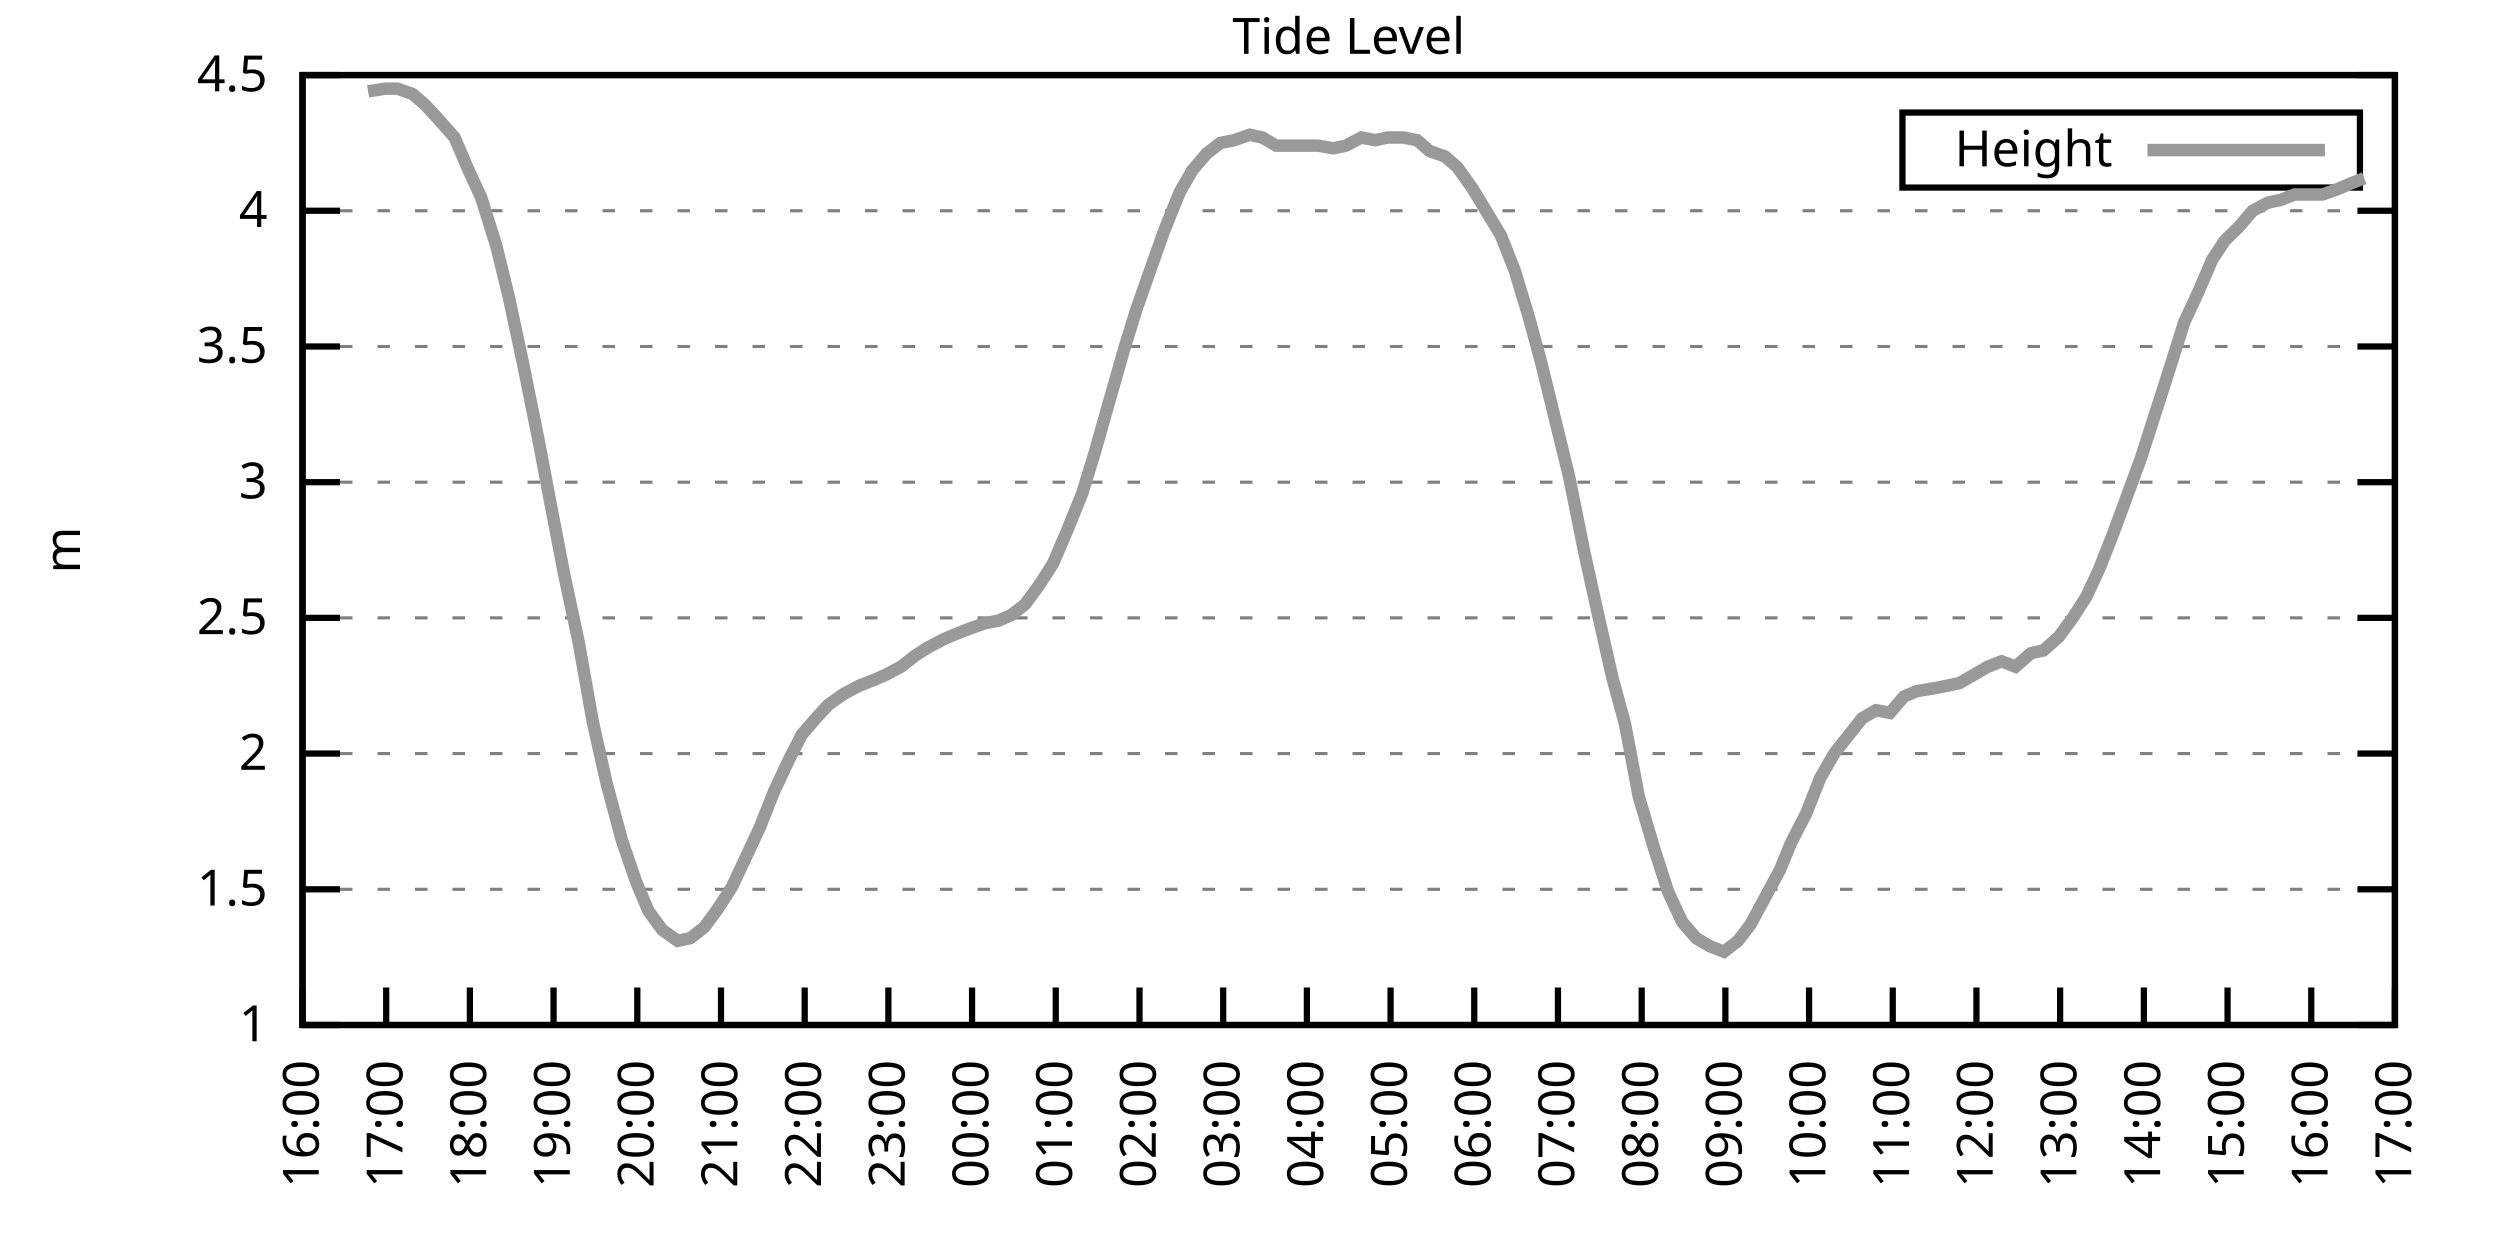
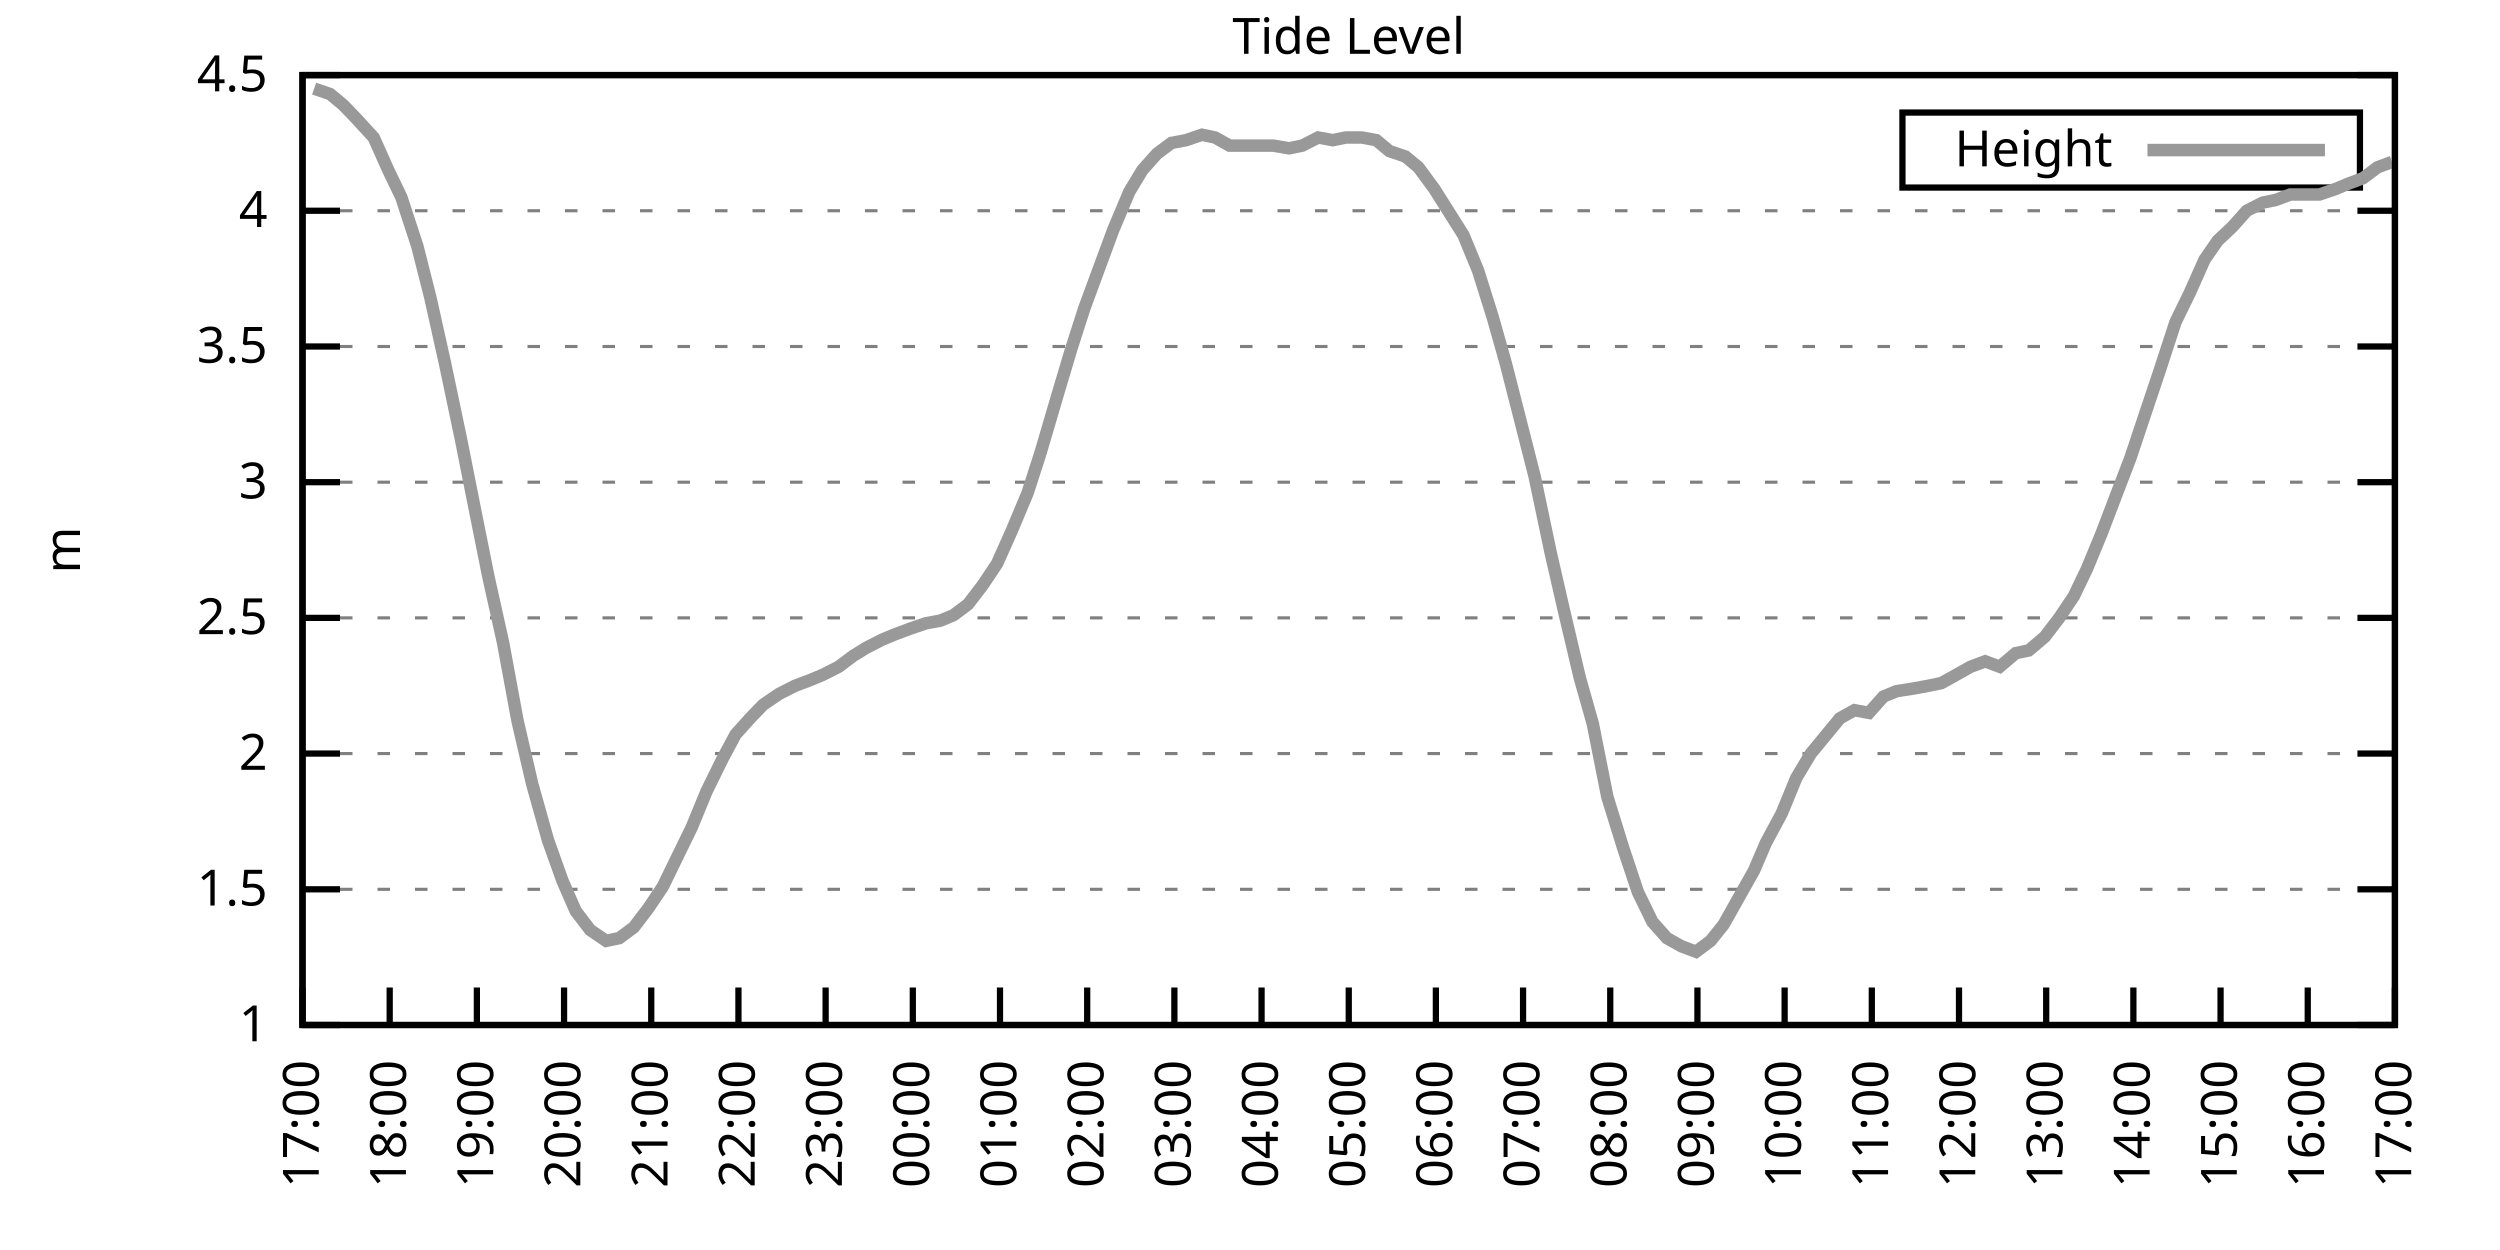
<svg xmlns="http://www.w3.org/2000/svg" xmlns:xlink="http://www.w3.org/1999/xlink" width="400" height="200" viewBox="0 0 400 200">
  <g id="gnuplot_canvas">
    <rect x="0" y="0" width="400" height="200" fill="none" />
    <defs>
      <circle id="gpDot" r="0.5" stroke-width="0.5" stroke="currentColor" />
      <path id="gpPt0" stroke-width="0.333" stroke="currentColor" d="M-1,0 h2 M0,-1 v2" />
      <path id="gpPt1" stroke-width="0.333" stroke="currentColor" d="M-1,-1 L1,1 M1,-1 L-1,1" />
      <path id="gpPt2" stroke-width="0.333" stroke="currentColor" d="M-1,0 L1,0 M0,-1 L0,1 M-1,-1 L1,1 M-1,1 L1,-1" />
      <rect id="gpPt3" stroke-width="0.333" stroke="currentColor" x="-1" y="-1" width="2" height="2" />
      <rect id="gpPt4" stroke-width="0.333" stroke="currentColor" fill="currentColor" x="-1" y="-1" width="2" height="2" />
      <circle id="gpPt5" stroke-width="0.333" stroke="currentColor" cx="0" cy="0" r="1" />
      <use xlink:href="#gpPt5" id="gpPt6" fill="currentColor" stroke="none" />
      <path id="gpPt7" stroke-width="0.333" stroke="currentColor" d="M0,-1.33 L-1.33,0.67 L1.33,0.67 z" />
      <use xlink:href="#gpPt7" id="gpPt8" fill="currentColor" stroke="none" />
      <use xlink:href="#gpPt7" id="gpPt9" stroke="currentColor" transform="rotate(180)" />
      <use xlink:href="#gpPt9" id="gpPt10" fill="currentColor" stroke="none" />
      <use xlink:href="#gpPt3" id="gpPt11" stroke="currentColor" transform="rotate(45)" />
      <use xlink:href="#gpPt11" id="gpPt12" fill="currentColor" stroke="none" />
      <path id="gpPt13" stroke-width="0.333" stroke="currentColor" d="M0,1.330 L1.265,0.411 L0.782,-1.067 L-0.782,-1.076 L-1.265,0.411 z" />
      <use xlink:href="#gpPt13" id="gpPt14" fill="currentColor" stroke="none" />
      <filter id="textbox" filterUnits="objectBoundingBox" x="0" y="0" height="1" width="1">
        <feFlood flood-color="white" flood-opacity="1" result="bgnd" />
        <feComposite in="SourceGraphic" in2="bgnd" operator="atop" />
      </filter>
      <filter id="greybox" filterUnits="objectBoundingBox" x="0" y="0" height="1" width="1">
        <feFlood flood-color="lightgrey" flood-opacity="1" result="grey" />
        <feComposite in="SourceGraphic" in2="grey" operator="atop" />
      </filter>
    </defs>
    <g fill="none" color="white" stroke="currentColor" stroke-width="1.00" stroke-linecap="butt" stroke-linejoin="miter">
</g>
    <g fill="none" color="black" stroke="currentColor" stroke-width="1.00" stroke-linecap="butt" stroke-linejoin="miter">
      <g stroke="none" shape-rendering="crispEdges">
        <polygon fill="rgb(255, 255, 255)" points="48.40,164.00 383.18,164.00 383.18,12.02 48.40,12.02 " />
      </g>
    </g>
    <g fill="none" color="black" stroke="currentColor" stroke-width="1.00" stroke-linecap="butt" stroke-linejoin="miter">
</g>
    <g fill="none" color="black" stroke="black" stroke-width="0.50" stroke-linecap="butt" stroke-linejoin="miter">
</g>
    <g fill="none" color="gray" stroke="currentColor" stroke-width="0.50" stroke-linecap="butt" stroke-linejoin="miter">
      <path stroke="gray" stroke-dasharray="2,4" class="gridline" d="M48.40,164.00 L383.19,164.00  " />
    </g>
    <g fill="none" color="gray" stroke="gray" stroke-width="1.00" stroke-linecap="butt" stroke-linejoin="miter">
</g>
    <g fill="none" color="black" stroke="currentColor" stroke-width="1.00" stroke-linecap="butt" stroke-linejoin="miter">
      <path stroke="black" d="M48.40,164.00 L54.40,164.00 M383.19,164.00 L377.19,164.00  " />
      <g transform="translate(42.80,166.60)" stroke="none" fill="black" font-family="Sans" font-size="8.00" text-anchor="end">
        <text>
          <tspan font-family="Sans"> 1</tspan>
        </text>
      </g>
    </g>
    <g fill="none" color="black" stroke="currentColor" stroke-width="1.00" stroke-linecap="butt" stroke-linejoin="miter">
</g>
    <g fill="none" color="black" stroke="black" stroke-width="0.50" stroke-linecap="butt" stroke-linejoin="miter">
</g>
    <g fill="none" color="gray" stroke="currentColor" stroke-width="0.50" stroke-linecap="butt" stroke-linejoin="miter">
      <path stroke="gray" stroke-dasharray="2,4" class="gridline" d="M48.40,142.29 L383.19,142.29  " />
    </g>
    <g fill="none" color="gray" stroke="gray" stroke-width="1.00" stroke-linecap="butt" stroke-linejoin="miter">
</g>
    <g fill="none" color="black" stroke="currentColor" stroke-width="1.00" stroke-linecap="butt" stroke-linejoin="miter">
      <path stroke="black" d="M48.40,142.29 L54.40,142.29 M383.19,142.29 L377.19,142.29  " />
      <g transform="translate(42.80,144.89)" stroke="none" fill="black" font-family="Sans" font-size="8.00" text-anchor="end">
        <text>
          <tspan font-family="Sans"> 1.5</tspan>
        </text>
      </g>
    </g>
    <g fill="none" color="black" stroke="currentColor" stroke-width="1.00" stroke-linecap="butt" stroke-linejoin="miter">
</g>
    <g fill="none" color="black" stroke="black" stroke-width="0.50" stroke-linecap="butt" stroke-linejoin="miter">
</g>
    <g fill="none" color="gray" stroke="currentColor" stroke-width="0.50" stroke-linecap="butt" stroke-linejoin="miter">
      <path stroke="gray" stroke-dasharray="2,4" class="gridline" d="M48.40,120.57 L383.19,120.57  " />
    </g>
    <g fill="none" color="gray" stroke="gray" stroke-width="1.00" stroke-linecap="butt" stroke-linejoin="miter">
</g>
    <g fill="none" color="black" stroke="currentColor" stroke-width="1.00" stroke-linecap="butt" stroke-linejoin="miter">
      <path stroke="black" d="M48.40,120.57 L54.40,120.57 M383.19,120.57 L377.19,120.57  " />
      <g transform="translate(42.80,123.17)" stroke="none" fill="black" font-family="Sans" font-size="8.00" text-anchor="end">
        <text>
          <tspan font-family="Sans"> 2</tspan>
        </text>
      </g>
    </g>
    <g fill="none" color="black" stroke="currentColor" stroke-width="1.00" stroke-linecap="butt" stroke-linejoin="miter">
</g>
    <g fill="none" color="black" stroke="black" stroke-width="0.50" stroke-linecap="butt" stroke-linejoin="miter">
</g>
    <g fill="none" color="gray" stroke="currentColor" stroke-width="0.50" stroke-linecap="butt" stroke-linejoin="miter">
      <path stroke="gray" stroke-dasharray="2,4" class="gridline" d="M48.40,98.86 L383.19,98.86  " />
    </g>
    <g fill="none" color="gray" stroke="gray" stroke-width="1.00" stroke-linecap="butt" stroke-linejoin="miter">
</g>
    <g fill="none" color="black" stroke="currentColor" stroke-width="1.00" stroke-linecap="butt" stroke-linejoin="miter">
      <path stroke="black" d="M48.40,98.86 L54.40,98.86 M383.19,98.86 L377.19,98.86  " />
      <g transform="translate(42.80,101.46)" stroke="none" fill="black" font-family="Sans" font-size="8.00" text-anchor="end">
        <text>
          <tspan font-family="Sans"> 2.5</tspan>
        </text>
      </g>
    </g>
    <g fill="none" color="black" stroke="currentColor" stroke-width="1.00" stroke-linecap="butt" stroke-linejoin="miter">
</g>
    <g fill="none" color="black" stroke="black" stroke-width="0.50" stroke-linecap="butt" stroke-linejoin="miter">
</g>
    <g fill="none" color="gray" stroke="currentColor" stroke-width="0.50" stroke-linecap="butt" stroke-linejoin="miter">
      <path stroke="gray" stroke-dasharray="2,4" class="gridline" d="M48.40,77.15 L383.19,77.15  " />
    </g>
    <g fill="none" color="gray" stroke="gray" stroke-width="1.00" stroke-linecap="butt" stroke-linejoin="miter">
</g>
    <g fill="none" color="black" stroke="currentColor" stroke-width="1.00" stroke-linecap="butt" stroke-linejoin="miter">
      <path stroke="black" d="M48.40,77.15 L54.40,77.15 M383.19,77.15 L377.19,77.15  " />
      <g transform="translate(42.80,79.75)" stroke="none" fill="black" font-family="Sans" font-size="8.00" text-anchor="end">
        <text>
          <tspan font-family="Sans"> 3</tspan>
        </text>
      </g>
    </g>
    <g fill="none" color="black" stroke="currentColor" stroke-width="1.00" stroke-linecap="butt" stroke-linejoin="miter">
</g>
    <g fill="none" color="black" stroke="black" stroke-width="0.50" stroke-linecap="butt" stroke-linejoin="miter">
</g>
    <g fill="none" color="gray" stroke="currentColor" stroke-width="0.50" stroke-linecap="butt" stroke-linejoin="miter">
      <path stroke="gray" stroke-dasharray="2,4" class="gridline" d="M48.40,55.44 L383.19,55.44  " />
    </g>
    <g fill="none" color="gray" stroke="gray" stroke-width="1.00" stroke-linecap="butt" stroke-linejoin="miter">
</g>
    <g fill="none" color="black" stroke="currentColor" stroke-width="1.00" stroke-linecap="butt" stroke-linejoin="miter">
      <path stroke="black" d="M48.40,55.44 L54.40,55.44 M383.19,55.44 L377.19,55.44  " />
      <g transform="translate(42.80,58.04)" stroke="none" fill="black" font-family="Sans" font-size="8.00" text-anchor="end">
        <text>
          <tspan font-family="Sans"> 3.5</tspan>
        </text>
      </g>
    </g>
    <g fill="none" color="black" stroke="currentColor" stroke-width="1.00" stroke-linecap="butt" stroke-linejoin="miter">
</g>
    <g fill="none" color="black" stroke="black" stroke-width="0.50" stroke-linecap="butt" stroke-linejoin="miter">
</g>
    <g fill="none" color="gray" stroke="currentColor" stroke-width="0.50" stroke-linecap="butt" stroke-linejoin="miter">
      <path stroke="gray" stroke-dasharray="2,4" class="gridline" d="M48.40,33.72 L383.19,33.72  " />
    </g>
    <g fill="none" color="gray" stroke="gray" stroke-width="1.00" stroke-linecap="butt" stroke-linejoin="miter">
</g>
    <g fill="none" color="black" stroke="currentColor" stroke-width="1.00" stroke-linecap="butt" stroke-linejoin="miter">
      <path stroke="black" d="M48.40,33.72 L54.40,33.72 M383.19,33.72 L377.19,33.72  " />
      <g transform="translate(42.80,36.32)" stroke="none" fill="black" font-family="Sans" font-size="8.00" text-anchor="end">
        <text>
          <tspan font-family="Sans"> 4</tspan>
        </text>
      </g>
    </g>
    <g fill="none" color="black" stroke="currentColor" stroke-width="1.00" stroke-linecap="butt" stroke-linejoin="miter">
</g>
    <g fill="none" color="black" stroke="black" stroke-width="0.50" stroke-linecap="butt" stroke-linejoin="miter">
</g>
    <g fill="none" color="gray" stroke="currentColor" stroke-width="0.50" stroke-linecap="butt" stroke-linejoin="miter">
      <path stroke="gray" stroke-dasharray="2,4" class="gridline" d="M48.40,12.01 L383.19,12.01  " />
    </g>
    <g fill="none" color="gray" stroke="gray" stroke-width="1.00" stroke-linecap="butt" stroke-linejoin="miter">
</g>
    <g fill="none" color="black" stroke="currentColor" stroke-width="1.00" stroke-linecap="butt" stroke-linejoin="miter">
      <path stroke="black" d="M48.40,12.01 L54.40,12.01 M383.19,12.01 L377.19,12.01  " />
      <g transform="translate(42.80,14.61)" stroke="none" fill="black" font-family="Sans" font-size="8.00" text-anchor="end">
        <text>
          <tspan font-family="Sans"> 4.5</tspan>
        </text>
      </g>
    </g>
    <g fill="none" color="black" stroke="currentColor" stroke-width="1.00" stroke-linecap="butt" stroke-linejoin="miter">
      <path stroke="black" d="M48.40,164.00 L48.40,158.00  " />
      <g transform="translate(51.00,169.60) rotate(270.00)" stroke="none" fill="black" font-family="Sans" font-size="8.00" text-anchor="end">
        <text>
-           <tspan font-family="Sans">16:00</tspan>
-         </text>
-       </g>
-     </g>
-     <g fill="none" color="black" stroke="currentColor" stroke-width="1.00" stroke-linecap="butt" stroke-linejoin="miter">
-       <path stroke="black" d="M61.79,164.00 L61.79,158.00  " />
-       <g transform="translate(64.39,169.60) rotate(270.00)" stroke="none" fill="black" font-family="Sans" font-size="8.00" text-anchor="end">
-         <text>
          <tspan font-family="Sans">17:00</tspan>
        </text>
      </g>
    </g>
    <g fill="none" color="black" stroke="currentColor" stroke-width="1.00" stroke-linecap="butt" stroke-linejoin="miter">
-       <path stroke="black" d="M75.18,164.00 L75.18,158.00  " />
-       <g transform="translate(77.78,169.60) rotate(270.00)" stroke="none" fill="black" font-family="Sans" font-size="8.00" text-anchor="end">
+       <path stroke="black" d="M62.35,164.00 L62.35,158.00  " />
+       <g transform="translate(64.95,169.60) rotate(270.00)" stroke="none" fill="black" font-family="Sans" font-size="8.00" text-anchor="end">
        <text>
          <tspan font-family="Sans">18:00</tspan>
        </text>
      </g>
    </g>
    <g fill="none" color="black" stroke="currentColor" stroke-width="1.00" stroke-linecap="butt" stroke-linejoin="miter">
-       <path stroke="black" d="M88.57,164.00 L88.57,158.00  " />
-       <g transform="translate(91.17,169.60) rotate(270.00)" stroke="none" fill="black" font-family="Sans" font-size="8.00" text-anchor="end">
+       <path stroke="black" d="M76.30,164.00 L76.30,158.00  " />
+       <g transform="translate(78.90,169.60) rotate(270.00)" stroke="none" fill="black" font-family="Sans" font-size="8.00" text-anchor="end">
        <text>
          <tspan font-family="Sans">19:00</tspan>
        </text>
      </g>
    </g>
    <g fill="none" color="black" stroke="currentColor" stroke-width="1.00" stroke-linecap="butt" stroke-linejoin="miter">
-       <path stroke="black" d="M101.97,164.00 L101.97,158.00  " />
-       <g transform="translate(104.57,169.60) rotate(270.00)" stroke="none" fill="black" font-family="Sans" font-size="8.00" text-anchor="end">
+       <path stroke="black" d="M90.25,164.00 L90.25,158.00  " />
+       <g transform="translate(92.85,169.60) rotate(270.00)" stroke="none" fill="black" font-family="Sans" font-size="8.00" text-anchor="end">
        <text>
          <tspan font-family="Sans">20:00</tspan>
        </text>
      </g>
    </g>
    <g fill="none" color="black" stroke="currentColor" stroke-width="1.00" stroke-linecap="butt" stroke-linejoin="miter">
-       <path stroke="black" d="M115.36,164.00 L115.36,158.00  " />
-       <g transform="translate(117.96,169.60) rotate(270.00)" stroke="none" fill="black" font-family="Sans" font-size="8.00" text-anchor="end">
+       <path stroke="black" d="M104.20,164.00 L104.20,158.00  " />
+       <g transform="translate(106.80,169.60) rotate(270.00)" stroke="none" fill="black" font-family="Sans" font-size="8.00" text-anchor="end">
        <text>
          <tspan font-family="Sans">21:00</tspan>
        </text>
      </g>
    </g>
    <g fill="none" color="black" stroke="currentColor" stroke-width="1.00" stroke-linecap="butt" stroke-linejoin="miter">
-       <path stroke="black" d="M128.75,164.00 L128.75,158.00  " />
-       <g transform="translate(131.35,169.60) rotate(270.00)" stroke="none" fill="black" font-family="Sans" font-size="8.00" text-anchor="end">
+       <path stroke="black" d="M118.15,164.00 L118.15,158.00  " />
+       <g transform="translate(120.75,169.60) rotate(270.00)" stroke="none" fill="black" font-family="Sans" font-size="8.00" text-anchor="end">
        <text>
          <tspan font-family="Sans">22:00</tspan>
        </text>
      </g>
    </g>
    <g fill="none" color="black" stroke="currentColor" stroke-width="1.00" stroke-linecap="butt" stroke-linejoin="miter">
-       <path stroke="black" d="M142.14,164.00 L142.14,158.00  " />
-       <g transform="translate(144.74,169.60) rotate(270.00)" stroke="none" fill="black" font-family="Sans" font-size="8.00" text-anchor="end">
+       <path stroke="black" d="M132.10,164.00 L132.10,158.00  " />
+       <g transform="translate(134.70,169.60) rotate(270.00)" stroke="none" fill="black" font-family="Sans" font-size="8.00" text-anchor="end">
        <text>
          <tspan font-family="Sans">23:00</tspan>
        </text>
      </g>
    </g>
    <g fill="none" color="black" stroke="currentColor" stroke-width="1.00" stroke-linecap="butt" stroke-linejoin="miter">
-       <path stroke="black" d="M155.53,164.00 L155.53,158.00  " />
-       <g transform="translate(158.13,169.60) rotate(270.00)" stroke="none" fill="black" font-family="Sans" font-size="8.00" text-anchor="end">
+       <path stroke="black" d="M146.05,164.00 L146.05,158.00  " />
+       <g transform="translate(148.65,169.60) rotate(270.00)" stroke="none" fill="black" font-family="Sans" font-size="8.00" text-anchor="end">
        <text>
          <tspan font-family="Sans">00:00</tspan>
        </text>
      </g>
    </g>
    <g fill="none" color="black" stroke="currentColor" stroke-width="1.00" stroke-linecap="butt" stroke-linejoin="miter">
-       <path stroke="black" d="M168.92,164.00 L168.92,158.00  " />
-       <g transform="translate(171.52,169.60) rotate(270.00)" stroke="none" fill="black" font-family="Sans" font-size="8.00" text-anchor="end">
+       <path stroke="black" d="M160.00,164.00 L160.00,158.00  " />
+       <g transform="translate(162.60,169.60) rotate(270.00)" stroke="none" fill="black" font-family="Sans" font-size="8.00" text-anchor="end">
        <text>
          <tspan font-family="Sans">01:00</tspan>
        </text>
      </g>
    </g>
    <g fill="none" color="black" stroke="currentColor" stroke-width="1.00" stroke-linecap="butt" stroke-linejoin="miter">
-       <path stroke="black" d="M182.32,164.00 L182.32,158.00  " />
-       <g transform="translate(184.92,169.60) rotate(270.00)" stroke="none" fill="black" font-family="Sans" font-size="8.00" text-anchor="end">
+       <path stroke="black" d="M173.95,164.00 L173.95,158.00  " />
+       <g transform="translate(176.55,169.60) rotate(270.00)" stroke="none" fill="black" font-family="Sans" font-size="8.00" text-anchor="end">
        <text>
          <tspan font-family="Sans">02:00</tspan>
        </text>
      </g>
    </g>
    <g fill="none" color="black" stroke="currentColor" stroke-width="1.00" stroke-linecap="butt" stroke-linejoin="miter">
-       <path stroke="black" d="M195.71,164.00 L195.71,158.00  " />
-       <g transform="translate(198.31,169.60) rotate(270.00)" stroke="none" fill="black" font-family="Sans" font-size="8.00" text-anchor="end">
+       <path stroke="black" d="M187.90,164.00 L187.90,158.00  " />
+       <g transform="translate(190.50,169.60) rotate(270.00)" stroke="none" fill="black" font-family="Sans" font-size="8.00" text-anchor="end">
        <text>
          <tspan font-family="Sans">03:00</tspan>
        </text>
      </g>
    </g>
    <g fill="none" color="black" stroke="currentColor" stroke-width="1.00" stroke-linecap="butt" stroke-linejoin="miter">
-       <path stroke="black" d="M209.10,164.00 L209.10,158.00  " />
-       <g transform="translate(211.70,169.60) rotate(270.00)" stroke="none" fill="black" font-family="Sans" font-size="8.00" text-anchor="end">
+       <path stroke="black" d="M201.85,164.00 L201.85,158.00  " />
+       <g transform="translate(204.45,169.60) rotate(270.00)" stroke="none" fill="black" font-family="Sans" font-size="8.00" text-anchor="end">
        <text>
          <tspan font-family="Sans">04:00</tspan>
        </text>
      </g>
    </g>
    <g fill="none" color="black" stroke="currentColor" stroke-width="1.00" stroke-linecap="butt" stroke-linejoin="miter">
-       <path stroke="black" d="M222.49,164.00 L222.49,158.00  " />
-       <g transform="translate(225.09,169.60) rotate(270.00)" stroke="none" fill="black" font-family="Sans" font-size="8.00" text-anchor="end">
+       <path stroke="black" d="M215.80,164.00 L215.80,158.00  " />
+       <g transform="translate(218.40,169.60) rotate(270.00)" stroke="none" fill="black" font-family="Sans" font-size="8.00" text-anchor="end">
        <text>
          <tspan font-family="Sans">05:00</tspan>
        </text>
      </g>
    </g>
    <g fill="none" color="black" stroke="currentColor" stroke-width="1.00" stroke-linecap="butt" stroke-linejoin="miter">
-       <path stroke="black" d="M235.88,164.00 L235.88,158.00  " />
-       <g transform="translate(238.48,169.60) rotate(270.00)" stroke="none" fill="black" font-family="Sans" font-size="8.00" text-anchor="end">
+       <path stroke="black" d="M229.74,164.00 L229.74,158.00  " />
+       <g transform="translate(232.34,169.60) rotate(270.00)" stroke="none" fill="black" font-family="Sans" font-size="8.00" text-anchor="end">
        <text>
          <tspan font-family="Sans">06:00</tspan>
        </text>
      </g>
    </g>
    <g fill="none" color="black" stroke="currentColor" stroke-width="1.00" stroke-linecap="butt" stroke-linejoin="miter">
-       <path stroke="black" d="M249.27,164.00 L249.27,158.00  " />
-       <g transform="translate(251.87,169.60) rotate(270.00)" stroke="none" fill="black" font-family="Sans" font-size="8.00" text-anchor="end">
+       <path stroke="black" d="M243.69,164.00 L243.69,158.00  " />
+       <g transform="translate(246.29,169.60) rotate(270.00)" stroke="none" fill="black" font-family="Sans" font-size="8.00" text-anchor="end">
        <text>
          <tspan font-family="Sans">07:00</tspan>
        </text>
      </g>
    </g>
    <g fill="none" color="black" stroke="currentColor" stroke-width="1.00" stroke-linecap="butt" stroke-linejoin="miter">
-       <path stroke="black" d="M262.67,164.00 L262.67,158.00  " />
-       <g transform="translate(265.27,169.60) rotate(270.00)" stroke="none" fill="black" font-family="Sans" font-size="8.00" text-anchor="end">
+       <path stroke="black" d="M257.64,164.00 L257.64,158.00  " />
+       <g transform="translate(260.24,169.60) rotate(270.00)" stroke="none" fill="black" font-family="Sans" font-size="8.00" text-anchor="end">
        <text>
          <tspan font-family="Sans">08:00</tspan>
        </text>
      </g>
    </g>
    <g fill="none" color="black" stroke="currentColor" stroke-width="1.00" stroke-linecap="butt" stroke-linejoin="miter">
-       <path stroke="black" d="M276.06,164.00 L276.06,158.00  " />
-       <g transform="translate(278.66,169.60) rotate(270.00)" stroke="none" fill="black" font-family="Sans" font-size="8.00" text-anchor="end">
+       <path stroke="black" d="M271.59,164.00 L271.59,158.00  " />
+       <g transform="translate(274.19,169.60) rotate(270.00)" stroke="none" fill="black" font-family="Sans" font-size="8.00" text-anchor="end">
        <text>
          <tspan font-family="Sans">09:00</tspan>
        </text>
      </g>
    </g>
    <g fill="none" color="black" stroke="currentColor" stroke-width="1.00" stroke-linecap="butt" stroke-linejoin="miter">
-       <path stroke="black" d="M289.45,164.00 L289.45,158.00  " />
-       <g transform="translate(292.05,169.60) rotate(270.00)" stroke="none" fill="black" font-family="Sans" font-size="8.00" text-anchor="end">
+       <path stroke="black" d="M285.54,164.00 L285.54,158.00  " />
+       <g transform="translate(288.14,169.60) rotate(270.00)" stroke="none" fill="black" font-family="Sans" font-size="8.00" text-anchor="end">
        <text>
          <tspan font-family="Sans">10:00</tspan>
        </text>
      </g>
    </g>
    <g fill="none" color="black" stroke="currentColor" stroke-width="1.00" stroke-linecap="butt" stroke-linejoin="miter">
-       <path stroke="black" d="M302.84,164.00 L302.84,158.00  " />
-       <g transform="translate(305.44,169.60) rotate(270.00)" stroke="none" fill="black" font-family="Sans" font-size="8.00" text-anchor="end">
+       <path stroke="black" d="M299.49,164.00 L299.49,158.00  " />
+       <g transform="translate(302.09,169.60) rotate(270.00)" stroke="none" fill="black" font-family="Sans" font-size="8.00" text-anchor="end">
        <text>
          <tspan font-family="Sans">11:00</tspan>
        </text>
      </g>
    </g>
    <g fill="none" color="black" stroke="currentColor" stroke-width="1.00" stroke-linecap="butt" stroke-linejoin="miter">
-       <path stroke="black" d="M316.23,164.00 L316.23,158.00  " />
-       <g transform="translate(318.83,169.60) rotate(270.00)" stroke="none" fill="black" font-family="Sans" font-size="8.00" text-anchor="end">
+       <path stroke="black" d="M313.44,164.00 L313.44,158.00  " />
+       <g transform="translate(316.04,169.60) rotate(270.00)" stroke="none" fill="black" font-family="Sans" font-size="8.00" text-anchor="end">
        <text>
          <tspan font-family="Sans">12:00</tspan>
        </text>
      </g>
    </g>
    <g fill="none" color="black" stroke="currentColor" stroke-width="1.00" stroke-linecap="butt" stroke-linejoin="miter">
-       <path stroke="black" d="M329.62,164.00 L329.62,158.00  " />
-       <g transform="translate(332.22,169.60) rotate(270.00)" stroke="none" fill="black" font-family="Sans" font-size="8.00" text-anchor="end">
+       <path stroke="black" d="M327.39,164.00 L327.39,158.00  " />
+       <g transform="translate(329.99,169.60) rotate(270.00)" stroke="none" fill="black" font-family="Sans" font-size="8.00" text-anchor="end">
        <text>
          <tspan font-family="Sans">13:00</tspan>
        </text>
      </g>
    </g>
    <g fill="none" color="black" stroke="currentColor" stroke-width="1.00" stroke-linecap="butt" stroke-linejoin="miter">
-       <path stroke="black" d="M343.02,164.00 L343.02,158.00  " />
-       <g transform="translate(345.62,169.60) rotate(270.00)" stroke="none" fill="black" font-family="Sans" font-size="8.00" text-anchor="end">
+       <path stroke="black" d="M341.34,164.00 L341.34,158.00  " />
+       <g transform="translate(343.94,169.60) rotate(270.00)" stroke="none" fill="black" font-family="Sans" font-size="8.00" text-anchor="end">
        <text>
          <tspan font-family="Sans">14:00</tspan>
        </text>
      </g>
    </g>
    <g fill="none" color="black" stroke="currentColor" stroke-width="1.00" stroke-linecap="butt" stroke-linejoin="miter">
-       <path stroke="black" d="M356.41,164.00 L356.41,158.00  " />
-       <g transform="translate(359.01,169.60) rotate(270.00)" stroke="none" fill="black" font-family="Sans" font-size="8.00" text-anchor="end">
+       <path stroke="black" d="M355.29,164.00 L355.29,158.00  " />
+       <g transform="translate(357.89,169.60) rotate(270.00)" stroke="none" fill="black" font-family="Sans" font-size="8.00" text-anchor="end">
        <text>
          <tspan font-family="Sans">15:00</tspan>
        </text>
      </g>
    </g>
    <g fill="none" color="black" stroke="currentColor" stroke-width="1.00" stroke-linecap="butt" stroke-linejoin="miter">
-       <path stroke="black" d="M369.80,164.00 L369.80,158.00  " />
-       <g transform="translate(372.40,169.60) rotate(270.00)" stroke="none" fill="black" font-family="Sans" font-size="8.00" text-anchor="end">
+       <path stroke="black" d="M369.24,164.00 L369.24,158.00  " />
+       <g transform="translate(371.84,169.60) rotate(270.00)" stroke="none" fill="black" font-family="Sans" font-size="8.00" text-anchor="end">
        <text>
          <tspan font-family="Sans">16:00</tspan>
        </text>
      </g>
    </g>
    <g fill="none" color="black" stroke="currentColor" stroke-width="1.00" stroke-linecap="butt" stroke-linejoin="miter">
      <path stroke="black" d="M383.19,164.00 L383.19,158.00  " />
      <g transform="translate(385.79,169.60) rotate(270.00)" stroke="none" fill="black" font-family="Sans" font-size="8.00" text-anchor="end">
        <text>
          <tspan font-family="Sans">17:00</tspan>
        </text>
      </g>
    </g>
    <g fill="none" color="black" stroke="currentColor" stroke-width="1.00" stroke-linecap="butt" stroke-linejoin="miter">
</g>
    <g fill="none" color="black" stroke="currentColor" stroke-width="1.00" stroke-linecap="butt" stroke-linejoin="miter">
      <path stroke="black" d="M48.40,12.01 L48.40,164.00 L383.19,164.00 L383.19,12.01 L48.40,12.01 Z  " />
    </g>
    <g fill="none" color="black" stroke="currentColor" stroke-width="1.00" stroke-linecap="butt" stroke-linejoin="miter">
</g>
    <g fill="none" color="black" stroke="currentColor" stroke-width="1.00" stroke-linecap="butt" stroke-linejoin="miter">
      <path stroke="black" d="M304.39,30.01 L304.39,18.01 L377.59,18.01 L377.59,30.01 L304.39,30.01 Z  " />
    </g>
    <g id="Tide_level_plot_1">
      <g fill="none" color="white" stroke="black" stroke-width="2.00" stroke-linecap="butt" stroke-linejoin="miter">
</g>
      <g fill="none" color="black" stroke="currentColor" stroke-width="2.00" stroke-linecap="butt" stroke-linejoin="miter">
        <g transform="translate(337.99,26.61)" stroke="none" fill="black" font-family="Sans" font-size="8.00" text-anchor="end">
          <text>
            <tspan font-family="Sans">Height</tspan>
          </text>
        </g>
      </g>
      <g fill="none" color="black" stroke="currentColor" stroke-width="2.00" stroke-linecap="butt" stroke-linejoin="miter">
-         <path stroke="rgb(153, 153, 153)" d="M343.59,24.01 L371.99,24.01 M58.89,14.62 L61.57,14.18 L63.58,14.18 L66.03,15.05 L68.04,16.79 L70.05,18.96   L72.73,22.00 L74.96,27.21 L76.97,31.55 L79.42,39.37 L81.43,47.62 L83.66,58.04 L86.12,70.20 L88.35,81.93   L90.36,92.35 L92.59,102.77 L94.82,115.36 L97.06,125.35 L99.51,134.47 L101.74,140.98 L103.75,145.76 L105.98,148.80   L108.44,150.54 L110.45,150.10 L112.68,148.37 L114.91,145.33 L117.14,141.85 L119.38,137.08 L121.61,132.30 L123.84,126.65   L126.29,121.44 L128.30,117.53 L130.54,114.93 L132.54,112.76 L135.00,111.02 L137.45,109.72 L139.69,108.85 L141.69,107.98   L144.15,106.68 L146.38,104.94 L148.39,103.64 L150.85,102.34 L152.85,101.47 L155.09,100.60 L157.54,99.73 L159.77,99.30   L161.78,98.43 L164.01,96.69 L166.25,93.65 L168.48,90.18 L170.71,84.97 L173.17,78.89 L175.17,72.37 L177.63,63.69   L179.86,55.87 L181.87,49.36 L184.32,42.41 L186.33,36.76 L188.79,30.68 L190.80,27.21 L193.03,24.60 L195.26,22.87   L197.49,22.43 L199.95,21.56 L201.96,22.00 L204.19,23.30 L206.42,23.30 L208.88,23.30 L210.88,23.30 L213.34,23.73   L215.35,23.30 L217.80,22.00 L220.04,22.43 L222.04,22.00 L224.50,22.00 L226.73,22.43 L228.74,24.17 L231.20,25.04   L233.20,26.77 L235.66,30.25 L240.12,37.63 L242.36,43.28 L244.59,50.66 L246.60,58.04 L248.83,67.16 L251.06,76.28   L253.51,88.44 L255.52,97.56 L257.98,108.42 L259.99,115.80 L262.22,127.52 L264.67,135.77 L266.91,142.72 L269.14,147.50   L271.37,150.10 L273.60,151.41 L275.83,152.28 L278.07,150.54 L280.07,147.93 L284.76,139.25 L286.55,134.90 L289.00,130.13   L291.23,124.48 L293.47,120.57 L297.93,114.93 L300.16,113.63 L302.39,114.06 L304.63,111.45 L306.63,110.59 L309.31,110.15   L311.54,109.72 L313.55,109.28 L315.79,107.98 L318.02,106.68 L320.25,105.81 L322.48,106.68 L324.94,104.51 L326.95,104.07   L329.40,101.90 L331.63,98.86 L333.86,95.39 L335.87,91.04 L338.10,85.40 L340.34,79.32 L342.57,73.24 L344.80,66.29   L347.03,59.34 L349.49,51.53 L351.72,46.75 L353.95,41.54 L355.96,38.50 L358.19,36.33 L360.42,33.72 L362.88,32.42   L364.89,31.99 L367.12,31.12 L369.58,31.12 L371.58,31.12 L374.04,30.25 L376.05,29.38 L378.28,28.51  " />
+         <path stroke="rgb(153, 153, 153)" d="M343.59,24.01 L371.99,24.01 M50.26,14.18 L52.82,15.05 L54.91,16.79 L57.00,18.96 L59.79,22.00 L62.12,27.21   L64.21,31.55 L66.77,39.37 L68.86,47.62 L71.18,58.04 L73.74,70.20 L76.07,81.93 L78.16,92.35 L80.48,102.77   L82.81,115.36 L85.13,125.35 L87.69,134.47 L90.02,140.98 L92.11,145.76 L94.43,148.80 L96.99,150.54 L99.08,150.10   L101.41,148.37 L103.73,145.33 L106.06,141.85 L108.38,137.08 L110.71,132.30 L113.03,126.65 L115.59,121.44 L117.68,117.53   L120.01,114.93 L122.10,112.76 L124.66,111.02 L127.22,109.72 L129.54,108.85 L131.63,107.98 L134.19,106.68 L136.51,104.94   L138.61,103.64 L141.16,102.34 L143.26,101.47 L145.58,100.60 L148.14,99.73 L150.46,99.30 L152.56,98.43 L154.88,96.69   L157.21,93.65 L159.53,90.18 L161.86,84.97 L164.41,78.89 L166.51,72.37 L169.06,63.69 L171.39,55.87 L173.48,49.36   L176.04,42.41 L178.13,36.76 L180.69,30.68 L182.78,27.21 L185.11,24.60 L187.43,22.87 L189.76,22.43 L192.31,21.56   L194.41,22.00 L196.73,23.30 L199.06,23.30 L201.61,23.30 L203.71,23.30 L206.26,23.73 L208.36,23.30 L210.91,22.00   L213.24,22.43 L215.33,22.00 L217.89,22.00 L220.21,22.43 L222.30,24.17 L224.86,25.04 L226.95,26.77 L229.51,30.25   L234.16,37.63 L236.49,43.28 L238.81,50.66 L240.90,58.04 L243.23,67.16 L245.55,76.28 L248.11,88.44 L250.20,97.56   L252.76,108.42 L254.85,115.80 L257.18,127.52 L259.74,135.77 L262.06,142.72 L264.39,147.50 L266.71,150.10 L269.04,151.41   L271.36,152.28 L273.69,150.54 L275.78,147.93 L280.66,139.25 L282.52,134.90 L285.08,130.13 L287.40,124.48 L289.73,120.57   L294.38,114.93 L296.70,113.63 L299.03,114.06 L301.35,111.45 L303.44,110.59 L306.23,110.15 L308.56,109.72 L310.65,109.28   L312.98,107.98 L315.30,106.68 L317.63,105.81 L319.95,106.68 L322.51,104.51 L324.60,104.07 L327.16,101.90 L329.48,98.86   L331.81,95.39 L333.90,91.04 L336.23,85.40 L338.55,79.32 L340.88,73.24 L343.20,66.29 L345.53,59.34 L348.08,51.53   L350.41,46.75 L352.73,41.54 L354.83,38.50 L357.15,36.33 L359.48,33.72 L362.03,32.42 L364.13,31.99 L366.45,31.12   L369.01,31.12 L371.10,31.12 L373.66,30.25 L375.75,29.38 L378.08,28.51 L380.40,26.77 L382.73,25.91  " />
      </g>
    </g>
    <g fill="none" color="black" stroke="currentColor" stroke-width="2.00" stroke-linecap="butt" stroke-linejoin="miter">
</g>
    <g fill="none" color="black" stroke="black" stroke-width="1.00" stroke-linecap="butt" stroke-linejoin="miter">
</g>
    <g fill="none" color="black" stroke="currentColor" stroke-width="1.00" stroke-linecap="butt" stroke-linejoin="miter">
      <path stroke="black" d="M48.40,12.01 L48.40,164.00 L383.19,164.00 L383.19,12.01 L48.40,12.01 Z  " />
      <g transform="translate(12.80,88.01) rotate(270.00)" stroke="none" fill="black" font-family="Sans" font-size="8.00" text-anchor="middle">
        <text>
          <tspan font-family="Sans">m</tspan>
        </text>
      </g>
    </g>
    <g fill="none" color="black" stroke="currentColor" stroke-width="1.00" stroke-linecap="butt" stroke-linejoin="miter">
</g>
    <g fill="none" color="black" stroke="currentColor" stroke-width="1.00" stroke-linecap="butt" stroke-linejoin="miter">
      <g transform="translate(215.79,8.61)" stroke="none" fill="black" font-family="Sans" font-size="8.00" text-anchor="middle">
        <text>
          <tspan font-family="Sans">Tide Level</tspan>
        </text>
      </g>
    </g>
    <g fill="none" color="black" stroke="currentColor" stroke-width="1.00" stroke-linecap="butt" stroke-linejoin="miter">
</g>
  </g>
</svg>
